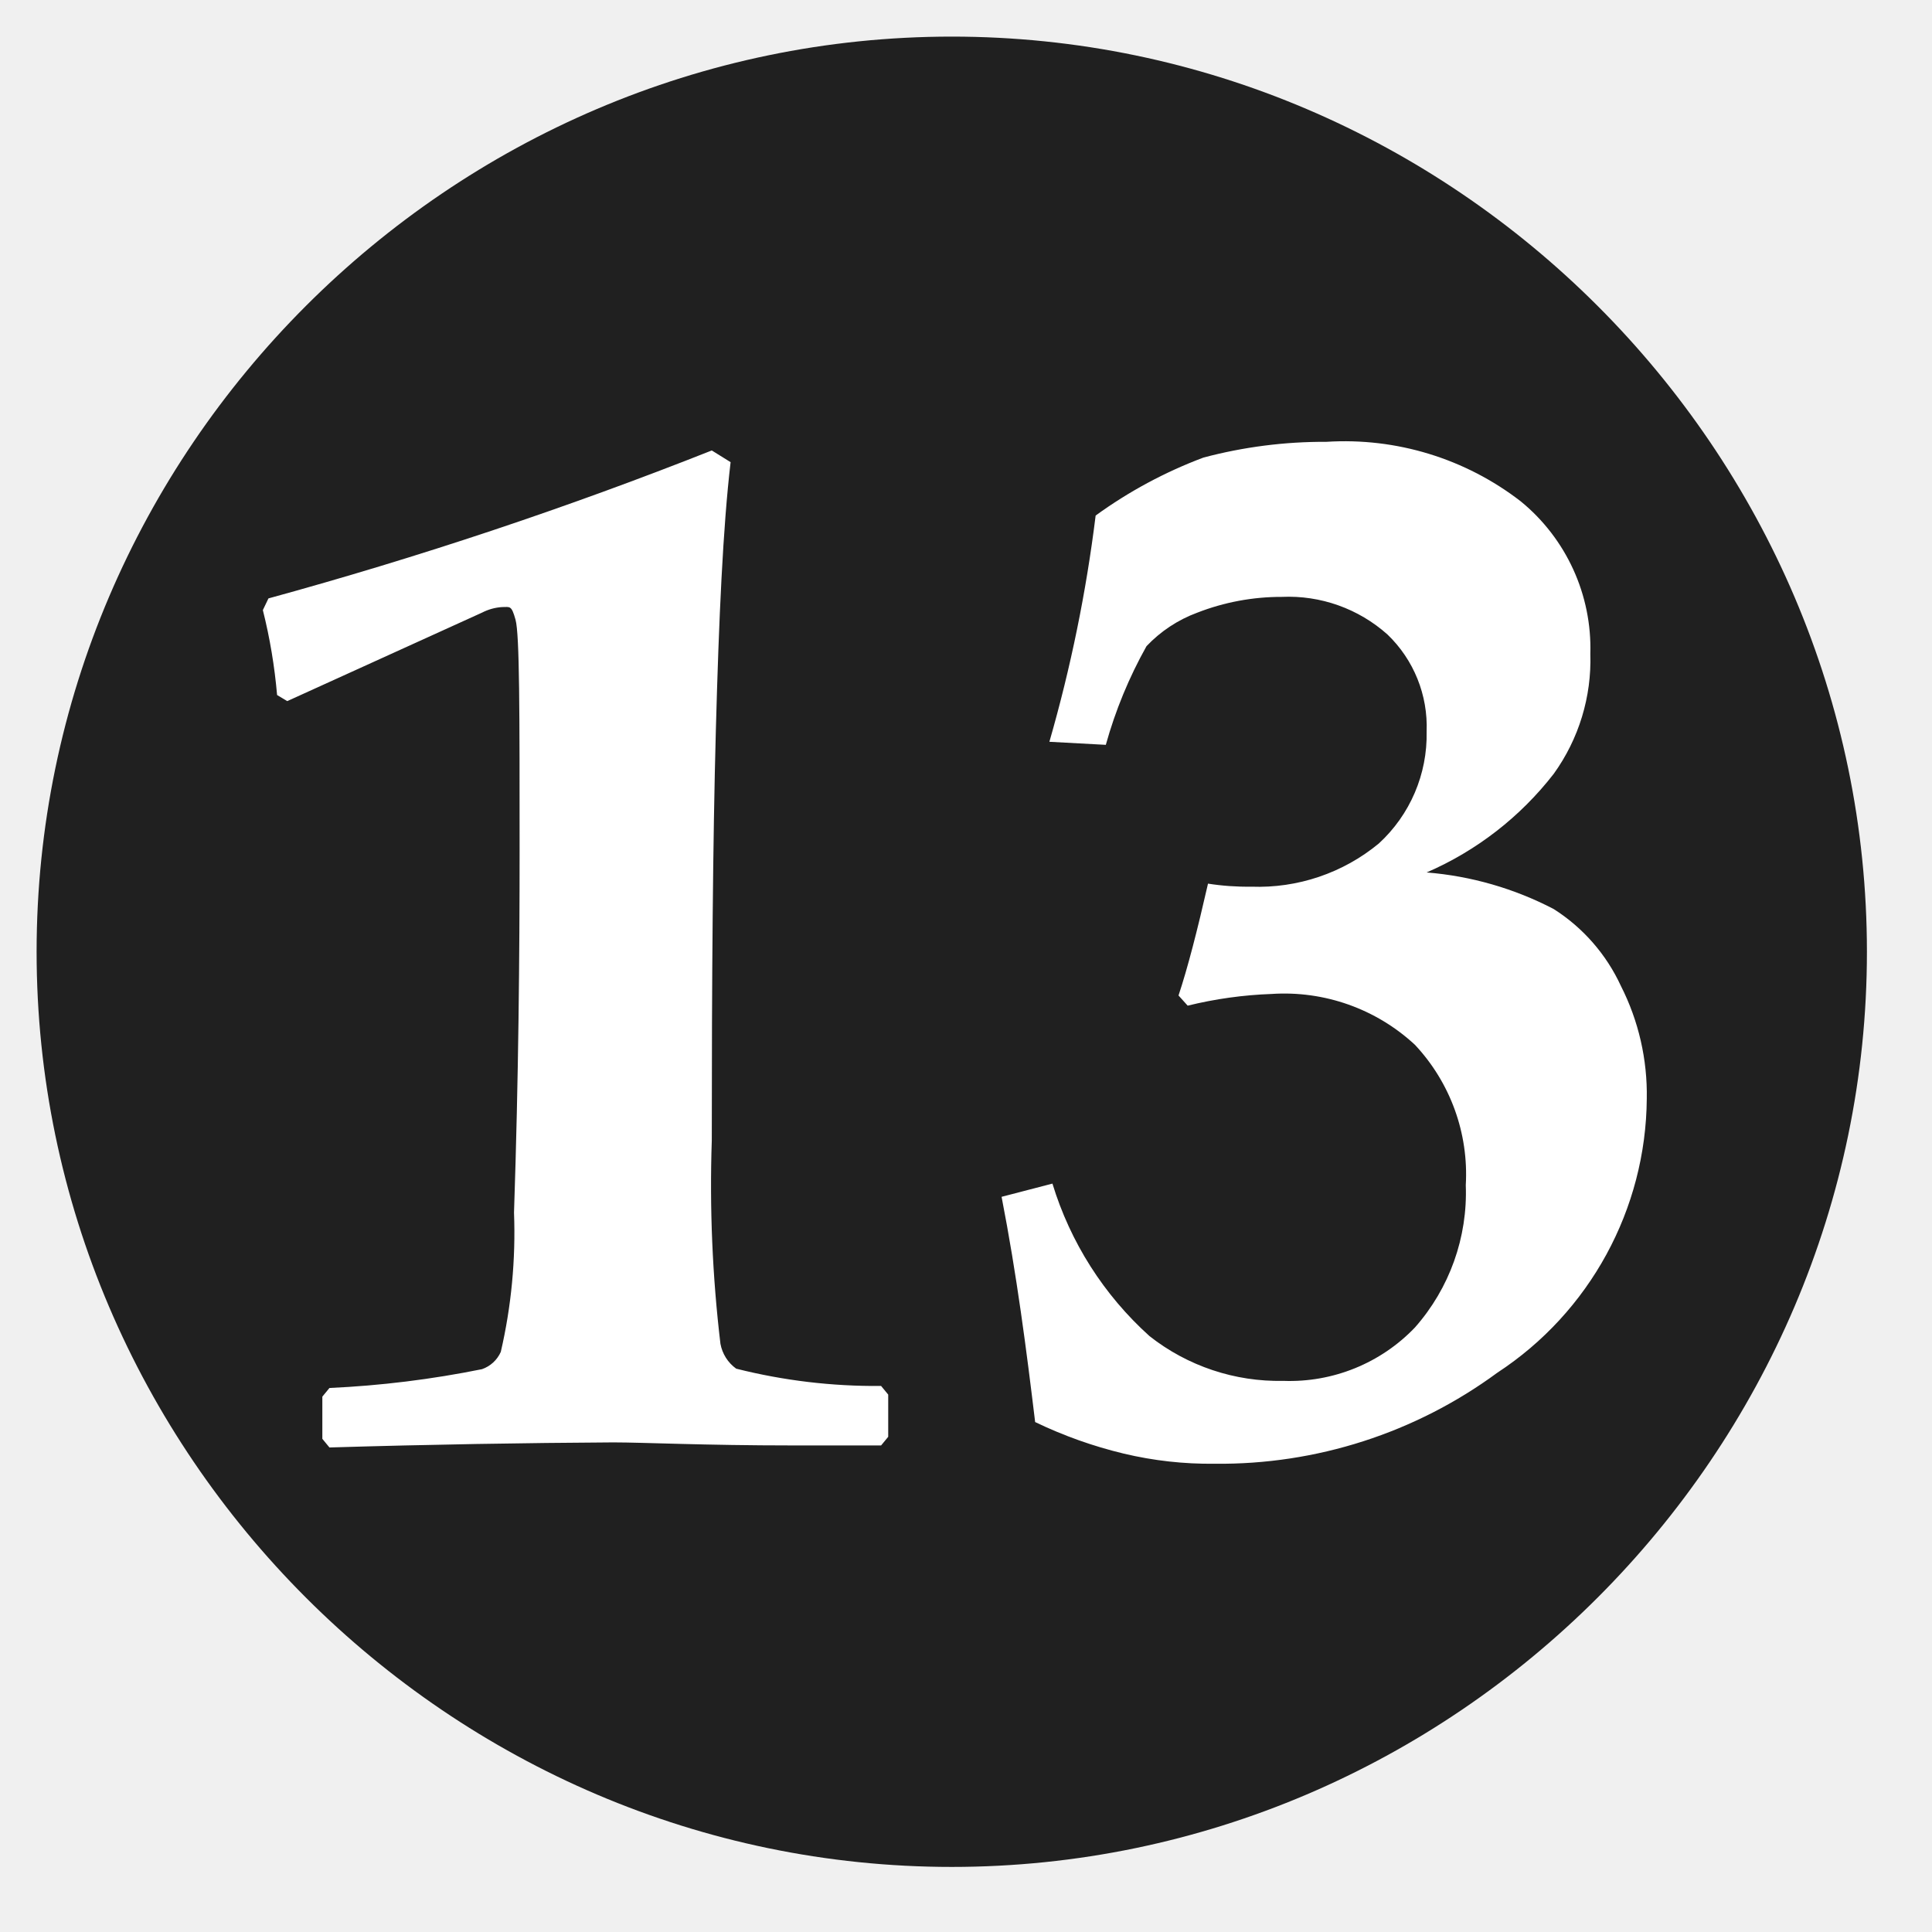
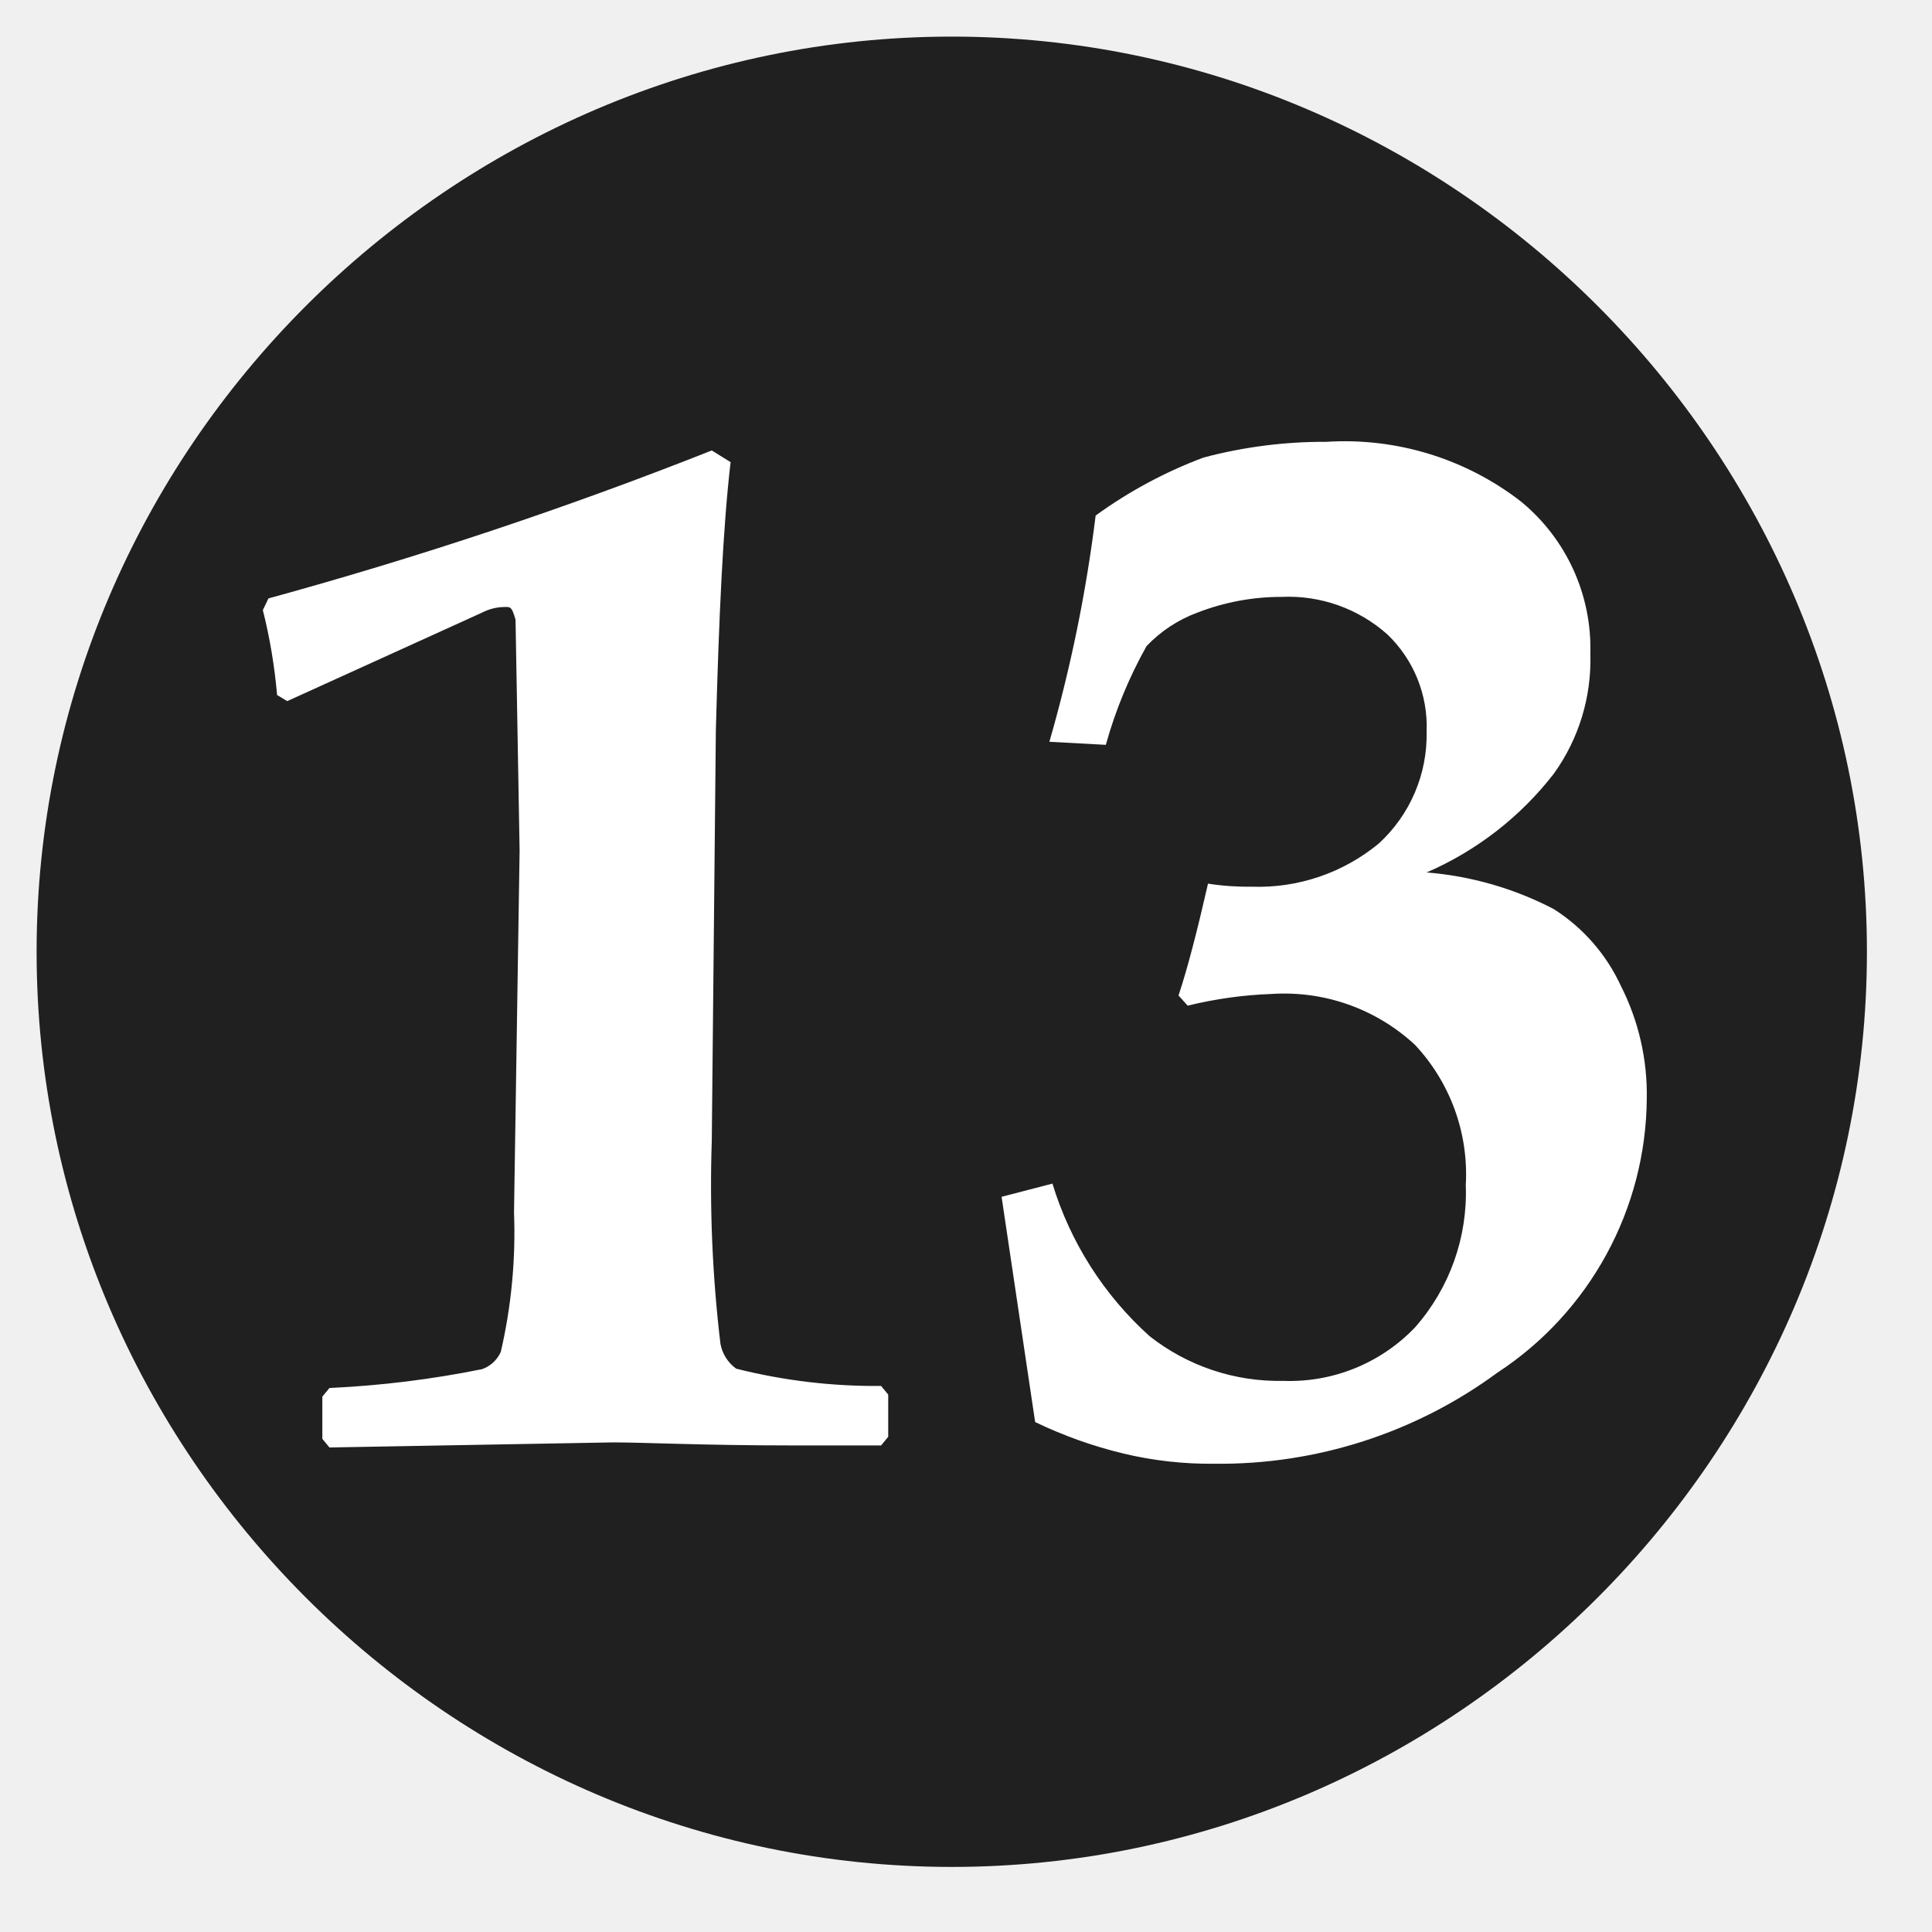
- <svg xmlns="http://www.w3.org/2000/svg" width="100%" height="100%" viewBox="0 0 38 38" version="1.1" xml:space="preserve" style="fill-rule:evenodd;clip-rule:evenodd;stroke-linejoin:round;stroke-miterlimit:2;">
-   <path d="M36.72,18.72C36.72,8.845 28.595,0.72 18.72,0.72C8.845,0.72 0.72,8.845 0.72,18.72C0.72,28.595 8.845,36.72 18.72,36.72C28.595,36.72 36.72,28.595 36.72,18.72" style="fill:rgb(32,32,32);fill-rule:nonzero;" />
-   <path d="M19.7,23.54L20.7,23.28C21.052,24.435 21.712,25.472 22.61,26.28C23.358,26.869 24.288,27.18 25.24,27.16C26.213,27.196 27.157,26.814 27.83,26.11C28.51,25.34 28.869,24.337 28.83,23.31C28.889,22.292 28.527,21.294 27.83,20.55C27.068,19.843 26.047,19.481 25.01,19.55C24.454,19.57 23.901,19.647 23.36,19.78L23.18,19.58C23.36,19.04 23.55,18.3 23.76,17.38C24.041,17.424 24.325,17.444 24.61,17.44C25.522,17.474 26.416,17.172 27.12,16.59C27.735,16.026 28.078,15.224 28.06,14.39C28.088,13.673 27.808,12.977 27.29,12.48C26.72,11.971 25.973,11.705 25.21,11.74C24.642,11.739 24.079,11.844 23.55,12.05C23.17,12.19 22.828,12.416 22.55,12.71C22.207,13.322 21.938,13.974 21.75,14.65L20.64,14.59C21.06,13.133 21.364,11.645 21.55,10.14C22.202,9.667 22.915,9.283 23.67,9C24.459,8.79 25.273,8.686 26.09,8.69C27.463,8.603 28.822,9.019 29.91,9.86C30.807,10.592 31.314,11.702 31.28,12.86C31.307,13.704 31.054,14.534 30.56,15.22C29.903,16.067 29.043,16.734 28.06,17.16C28.933,17.23 29.783,17.475 30.56,17.88C31.136,18.246 31.594,18.771 31.88,19.39C32.229,20.077 32.404,20.84 32.39,21.61C32.374,23.783 31.269,25.81 29.45,27C27.84,28.184 25.888,28.812 23.89,28.79C23.287,28.797 22.686,28.73 22.1,28.59C21.5,28.446 20.916,28.238 20.36,27.97C20.19,26.56 20,25.08 19.7,23.54ZM6.48,28.47L6.34,28.3L6.34,27.47L6.48,27.3C7.488,27.254 8.491,27.13 9.48,26.93C9.645,26.873 9.779,26.75 9.85,26.59C10.058,25.692 10.145,24.771 10.11,23.85C10.2,21.17 10.22,18.78 10.22,16.73C10.22,13.99 10.22,12.48 10.14,12.19C10.06,11.9 10.03,11.94 9.88,11.94C9.74,11.948 9.604,11.986 9.48,12.05L5.65,13.79L5.45,13.67C5.401,13.107 5.308,12.548 5.17,12L5.28,11.77C8.238,10.96 11.149,9.989 14,8.86L14.37,9.09C14.22,10.37 14.14,12.14 14.08,14.36C14.02,16.58 14,19.26 14,22.43C13.955,23.766 14.012,25.103 14.17,26.43C14.206,26.627 14.317,26.803 14.48,26.92C15.412,27.155 16.369,27.269 17.33,27.26L17.47,27.43L17.47,28.26L17.33,28.43L15.59,28.43C13.85,28.43 12.66,28.37 12.06,28.37C10.33,28.38 8.48,28.41 6.48,28.47Z" style="fill:white;fill-rule:nonzero;" />
+ <svg xmlns="http://www.w3.org/2000/svg" viewBox="0 0 38 38" fill-rule="nonzero" stroke-linejoin="round" stroke-miterlimit="2">
+   <path d="M36.72 18.72c0-9.875-8.125-18-18-18s-18 8.125-18 18 8.125 18 18 18 18-8.125 18-18" fill="#202020" />
+   <path d="M19.7 23.54l1-.26a6.64 6.64 0 0 0 1.91 3 4.11 4.11 0 0 0 2.63.88 3.41 3.41 0 0 0 2.59-1.05 4 4 0 0 0 1-2.8c.059-1.018-.303-2.016-1-2.76a3.78 3.78 0 0 0-2.82-1c-.556.02-1.109.097-1.65.23l-.18-.2c.18-.54.37-1.28.58-2.2.281.044.565.064.85.06a3.72 3.72 0 0 0 2.51-.85 2.9 2.9 0 0 0 .94-2.2 2.51 2.51 0 0 0-.77-1.91c-.57-.509-1.317-.775-2.08-.74a4.55 4.55 0 0 0-1.66.31c-.38.14-.722.366-1 .66-.343.612-.612 1.264-.8 1.94l-1.11-.06c.42-1.457.724-2.945.91-4.45.652-.473 1.365-.857 2.12-1.14.789-.21 1.603-.314 2.42-.31 1.373-.087 2.732.329 3.82 1.17.897.732 1.404 1.842 1.37 3a3.83 3.83 0 0 1-.72 2.36 6.37 6.37 0 0 1-2.5 1.94 6.54 6.54 0 0 1 2.5.72c.576.366 1.034.891 1.32 1.51.349.687.524 1.45.51 2.22-.016 2.173-1.121 4.2-2.94 5.39-1.61 1.184-3.562 1.812-5.56 1.79-.603.007-1.204-.06-1.79-.2a8.67 8.67 0 0 1-1.74-.62l-.66-4.43zM6.48 28.47l-.14-.17v-.83l.14-.17c1.008-.046 2.011-.17 3-.37a.63.63 0 0 0 .37-.34 10.39 10.39 0 0 0 .26-2.74l.11-7.12-.08-4.54c-.08-.29-.11-.25-.26-.25-.14.008-.276.046-.4.11l-3.83 1.74-.2-.12c-.049-.563-.142-1.122-.28-1.67l.11-.23c2.958-.81 5.869-1.781 8.72-2.91l.37.23c-.15 1.28-.23 3.05-.29 5.27L14 22.43a26.33 26.33 0 0 0 .17 4c.036.197.147.373.31.49a11.22 11.22 0 0 0 2.85.34l.14.17v.83l-.14.17h-1.74c-1.74 0-2.93-.06-3.53-.06l-5.58.1z" fill="#fff" />
</svg>
